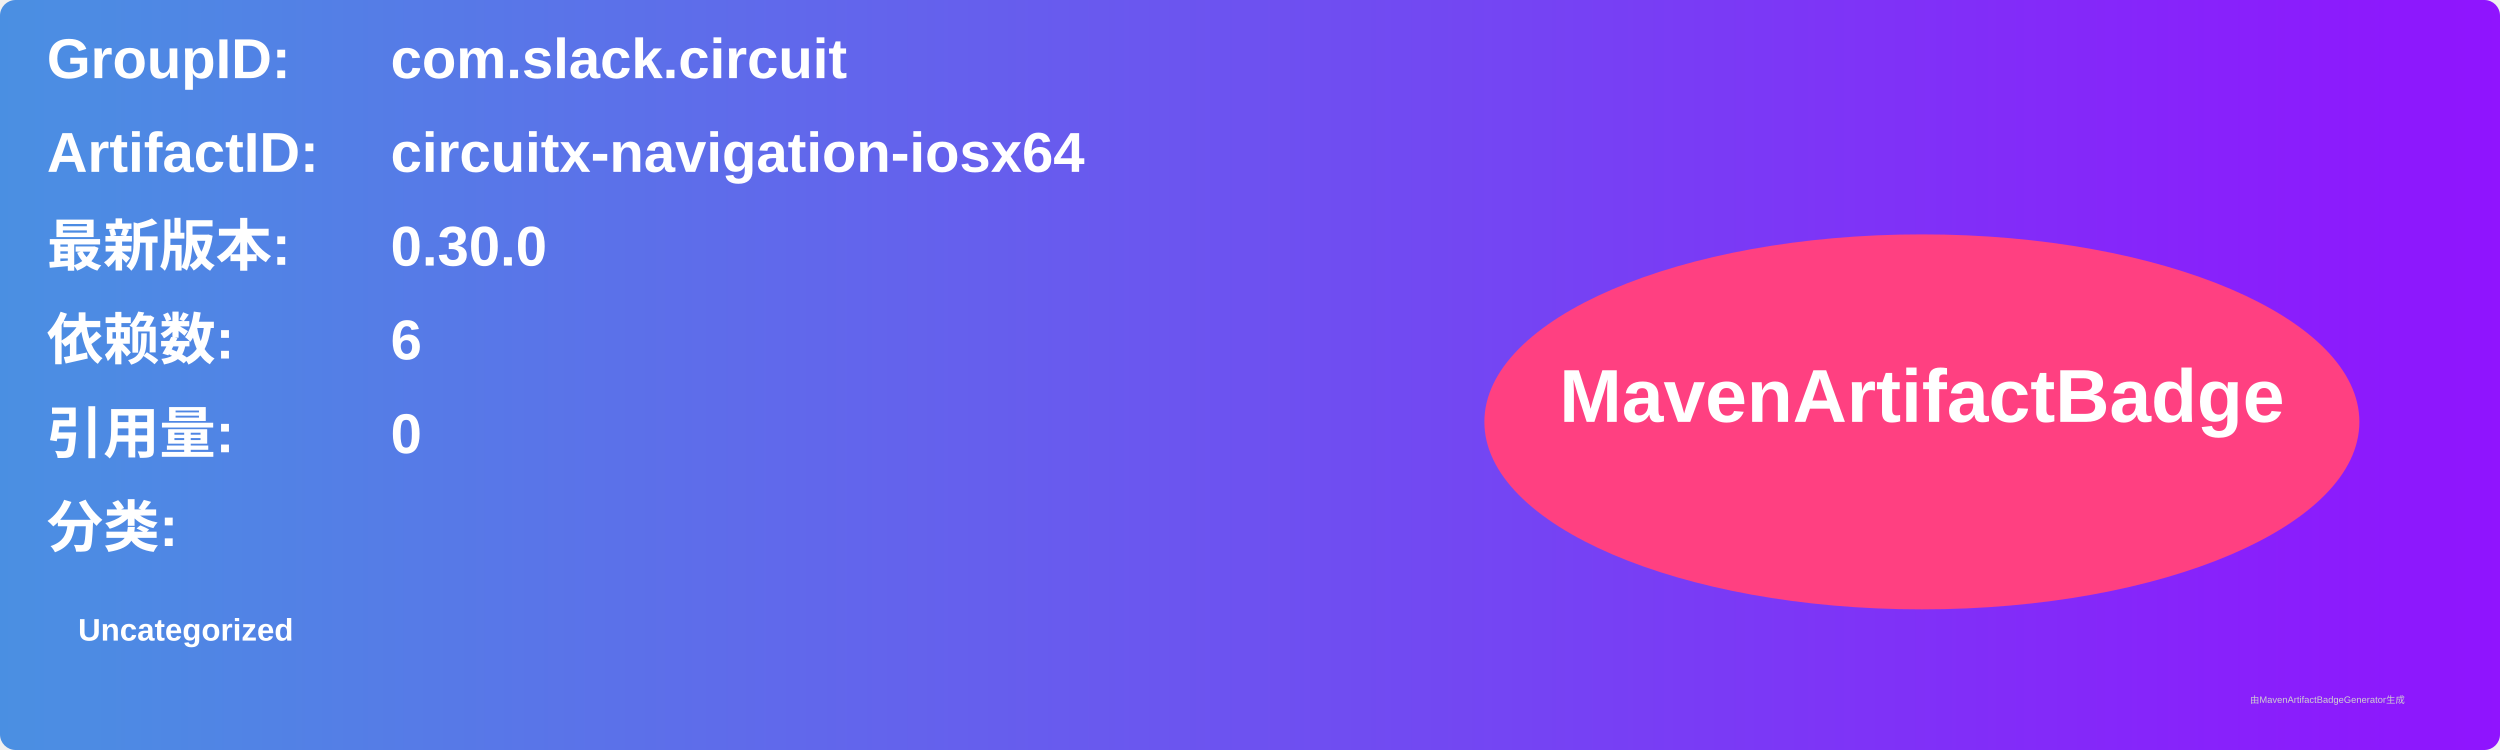
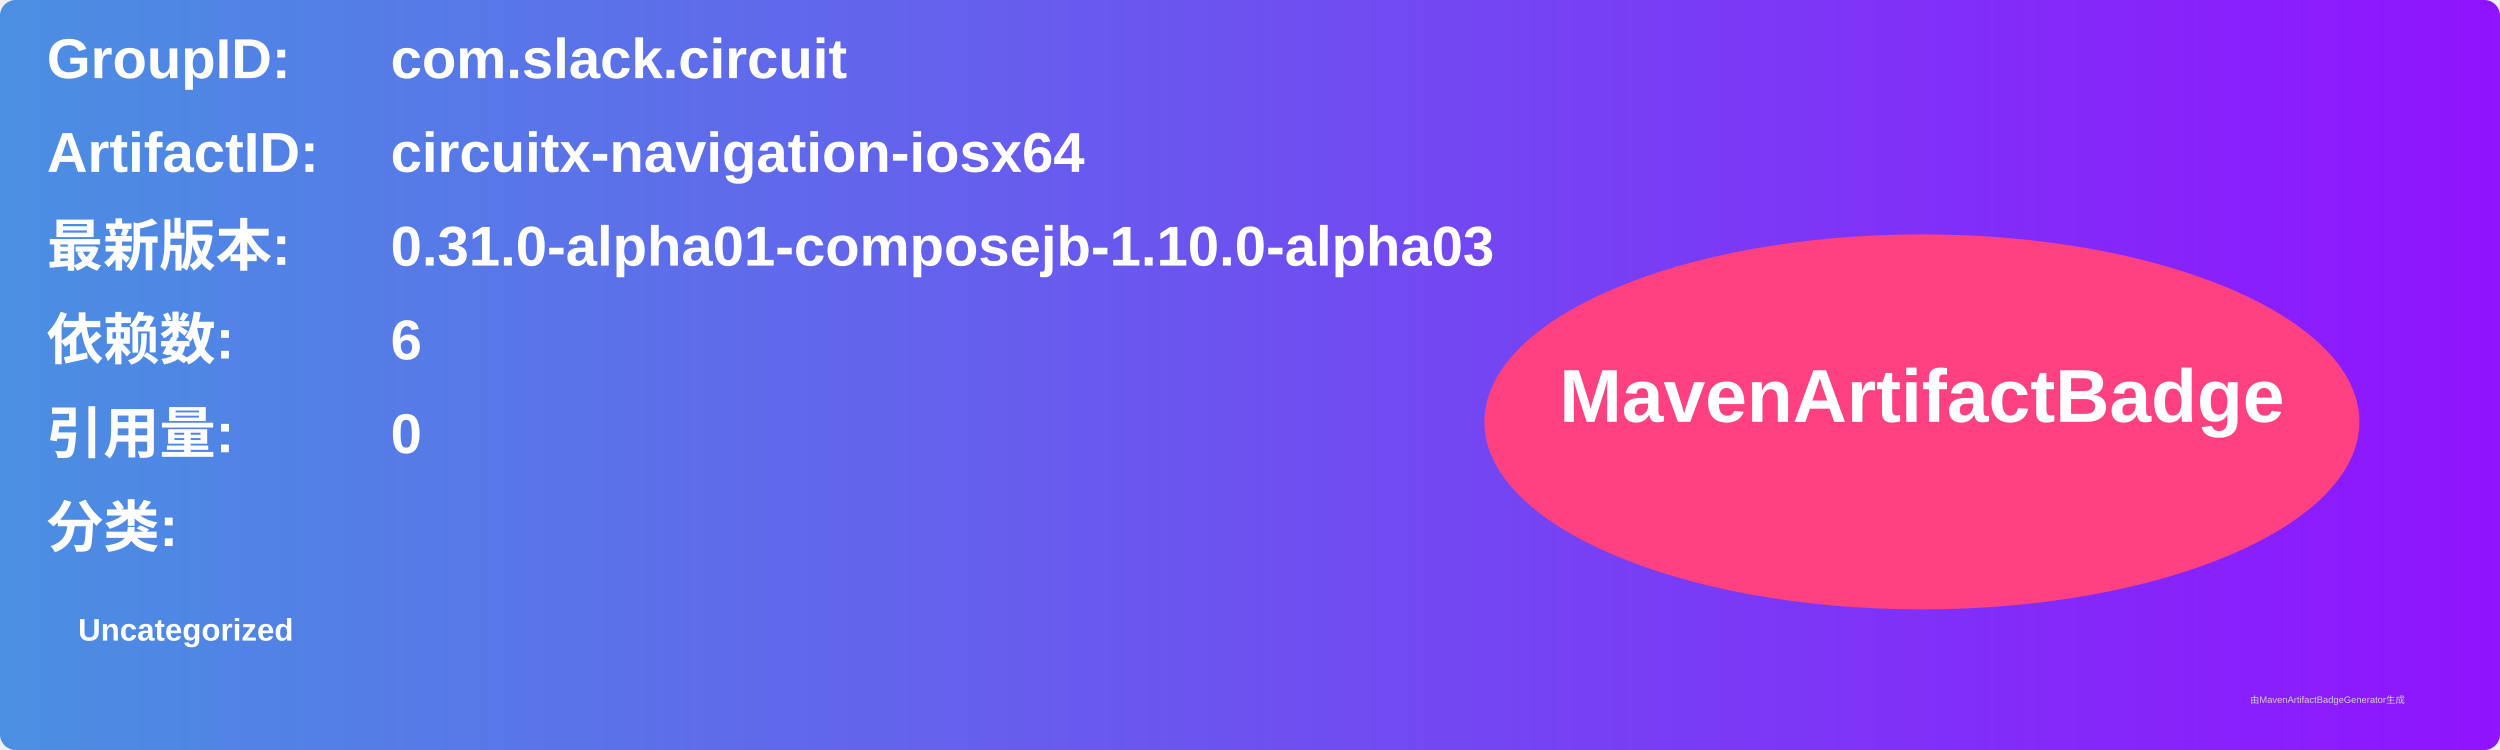
<svg xmlns="http://www.w3.org/2000/svg" width="800" height="240" viewBox="0 0 800 240">
  <linearGradient id="grad" x1="0%" y1="0%" x2="100%" y2="0%">
    <stop offset="0%" stop-color="#4a90e2" />
    <stop offset="100%" stop-color="#9013fe" />
  </linearGradient>
  <rect width="100%" height="100%" rx="5" ry="5" fill="url(#grad)" />
  <g transform="translate(15, 15)">
    <text x="0" y="10" font-family="Arial" font-size="18" fill="white" font-weight="bold" width="260">GroupID:</text>
    <text x="110" y="10" font-family="Arial" font-size="18" fill="white" font-weight="bold" width="460">com.slack.circuit</text>
    <text x="0" y="40" font-family="Arial" font-size="18" fill="white" font-weight="bold" width="260">ArtifactID:</text>
    <text x="110" y="40" font-family="Arial" font-size="18" fill="white" font-weight="bold" width="460">circuitx-navigation-iosx64</text>
    <text x="0" y="70" font-family="Arial" font-size="18" fill="white" font-weight="bold">最新版本:</text>
    <text x="110" y="70" font-family="Arial" font-size="18" fill="white" font-weight="bold">
-       <tspan font-weight="bold">0.30.0</tspan>
+       <tspan font-weight="bold">0.31.0-alpha01-composejb-1.10.0-alpha03</tspan>
    </text>
    <text x="0" y="100" font-family="Arial" font-size="18" fill="white" font-weight="bold">依赖数: </text>
    <text x="110" y="100" font-family="Arial" font-size="18" fill="white">
      <tspan font-weight="bold">6</tspan>
    </text>
    <text x="0" y="130" font-family="Arial" font-size="18" fill="white" font-weight="bold">引用量: </text>
    <text x="110" y="130" font-family="Arial" font-size="18" fill="white">
      <tspan font-weight="bold">0</tspan>
    </text>
    <text x="0" y="160" font-family="Arial" font-size="18" fill="white" font-weight="bold">分类:</text>
    <text x="10" y="190" font-family="Arial" font-size="10" fill="white">
      <tspan font-weight="bold">Uncategorized</tspan>
    </text>
    <ellipse cx="600" cy="120" rx="140" ry="60" fill="#ff4081" />
    <text x="600" y="120" text-anchor="middle" font-family="Arial" font-size="24" fill="white" font-weight="bold">MavenArtifactBadge</text>
  </g>
  <text x="720" y="225" font-family="Arial" font-size="3" fill="#d0d0d0">由MavenArtifactBadgeGenerator生成</text>
</svg>
